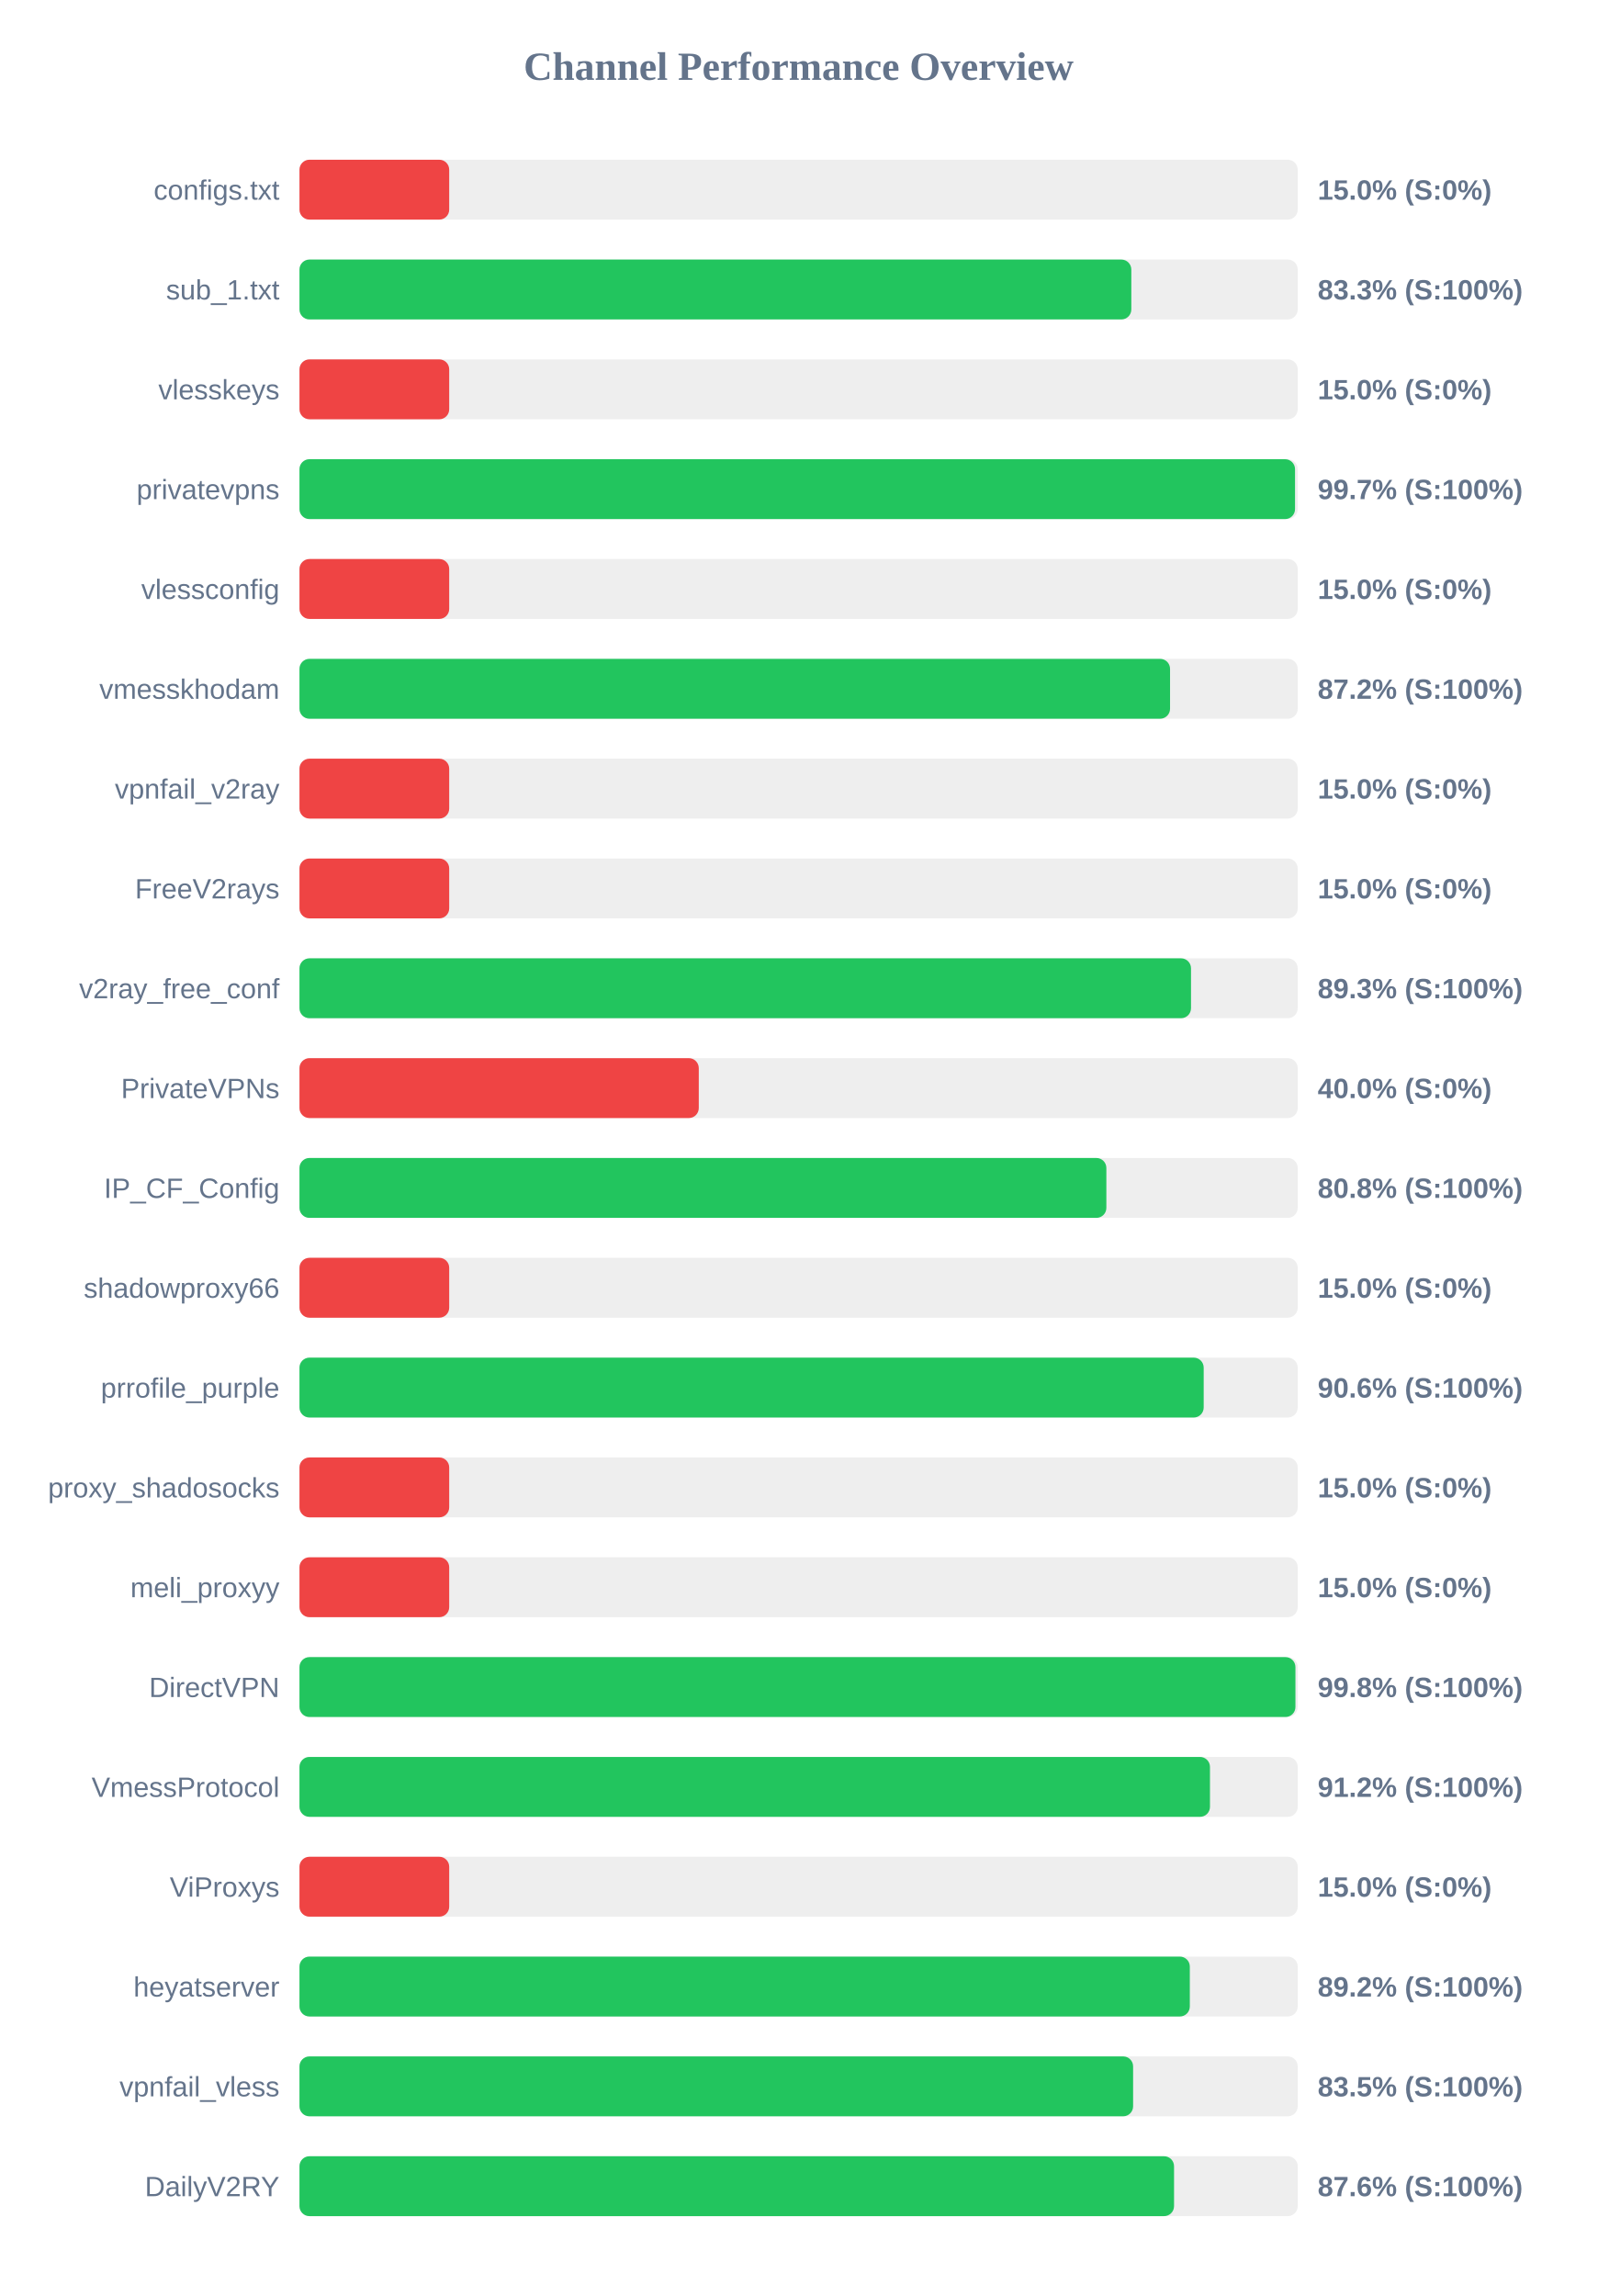
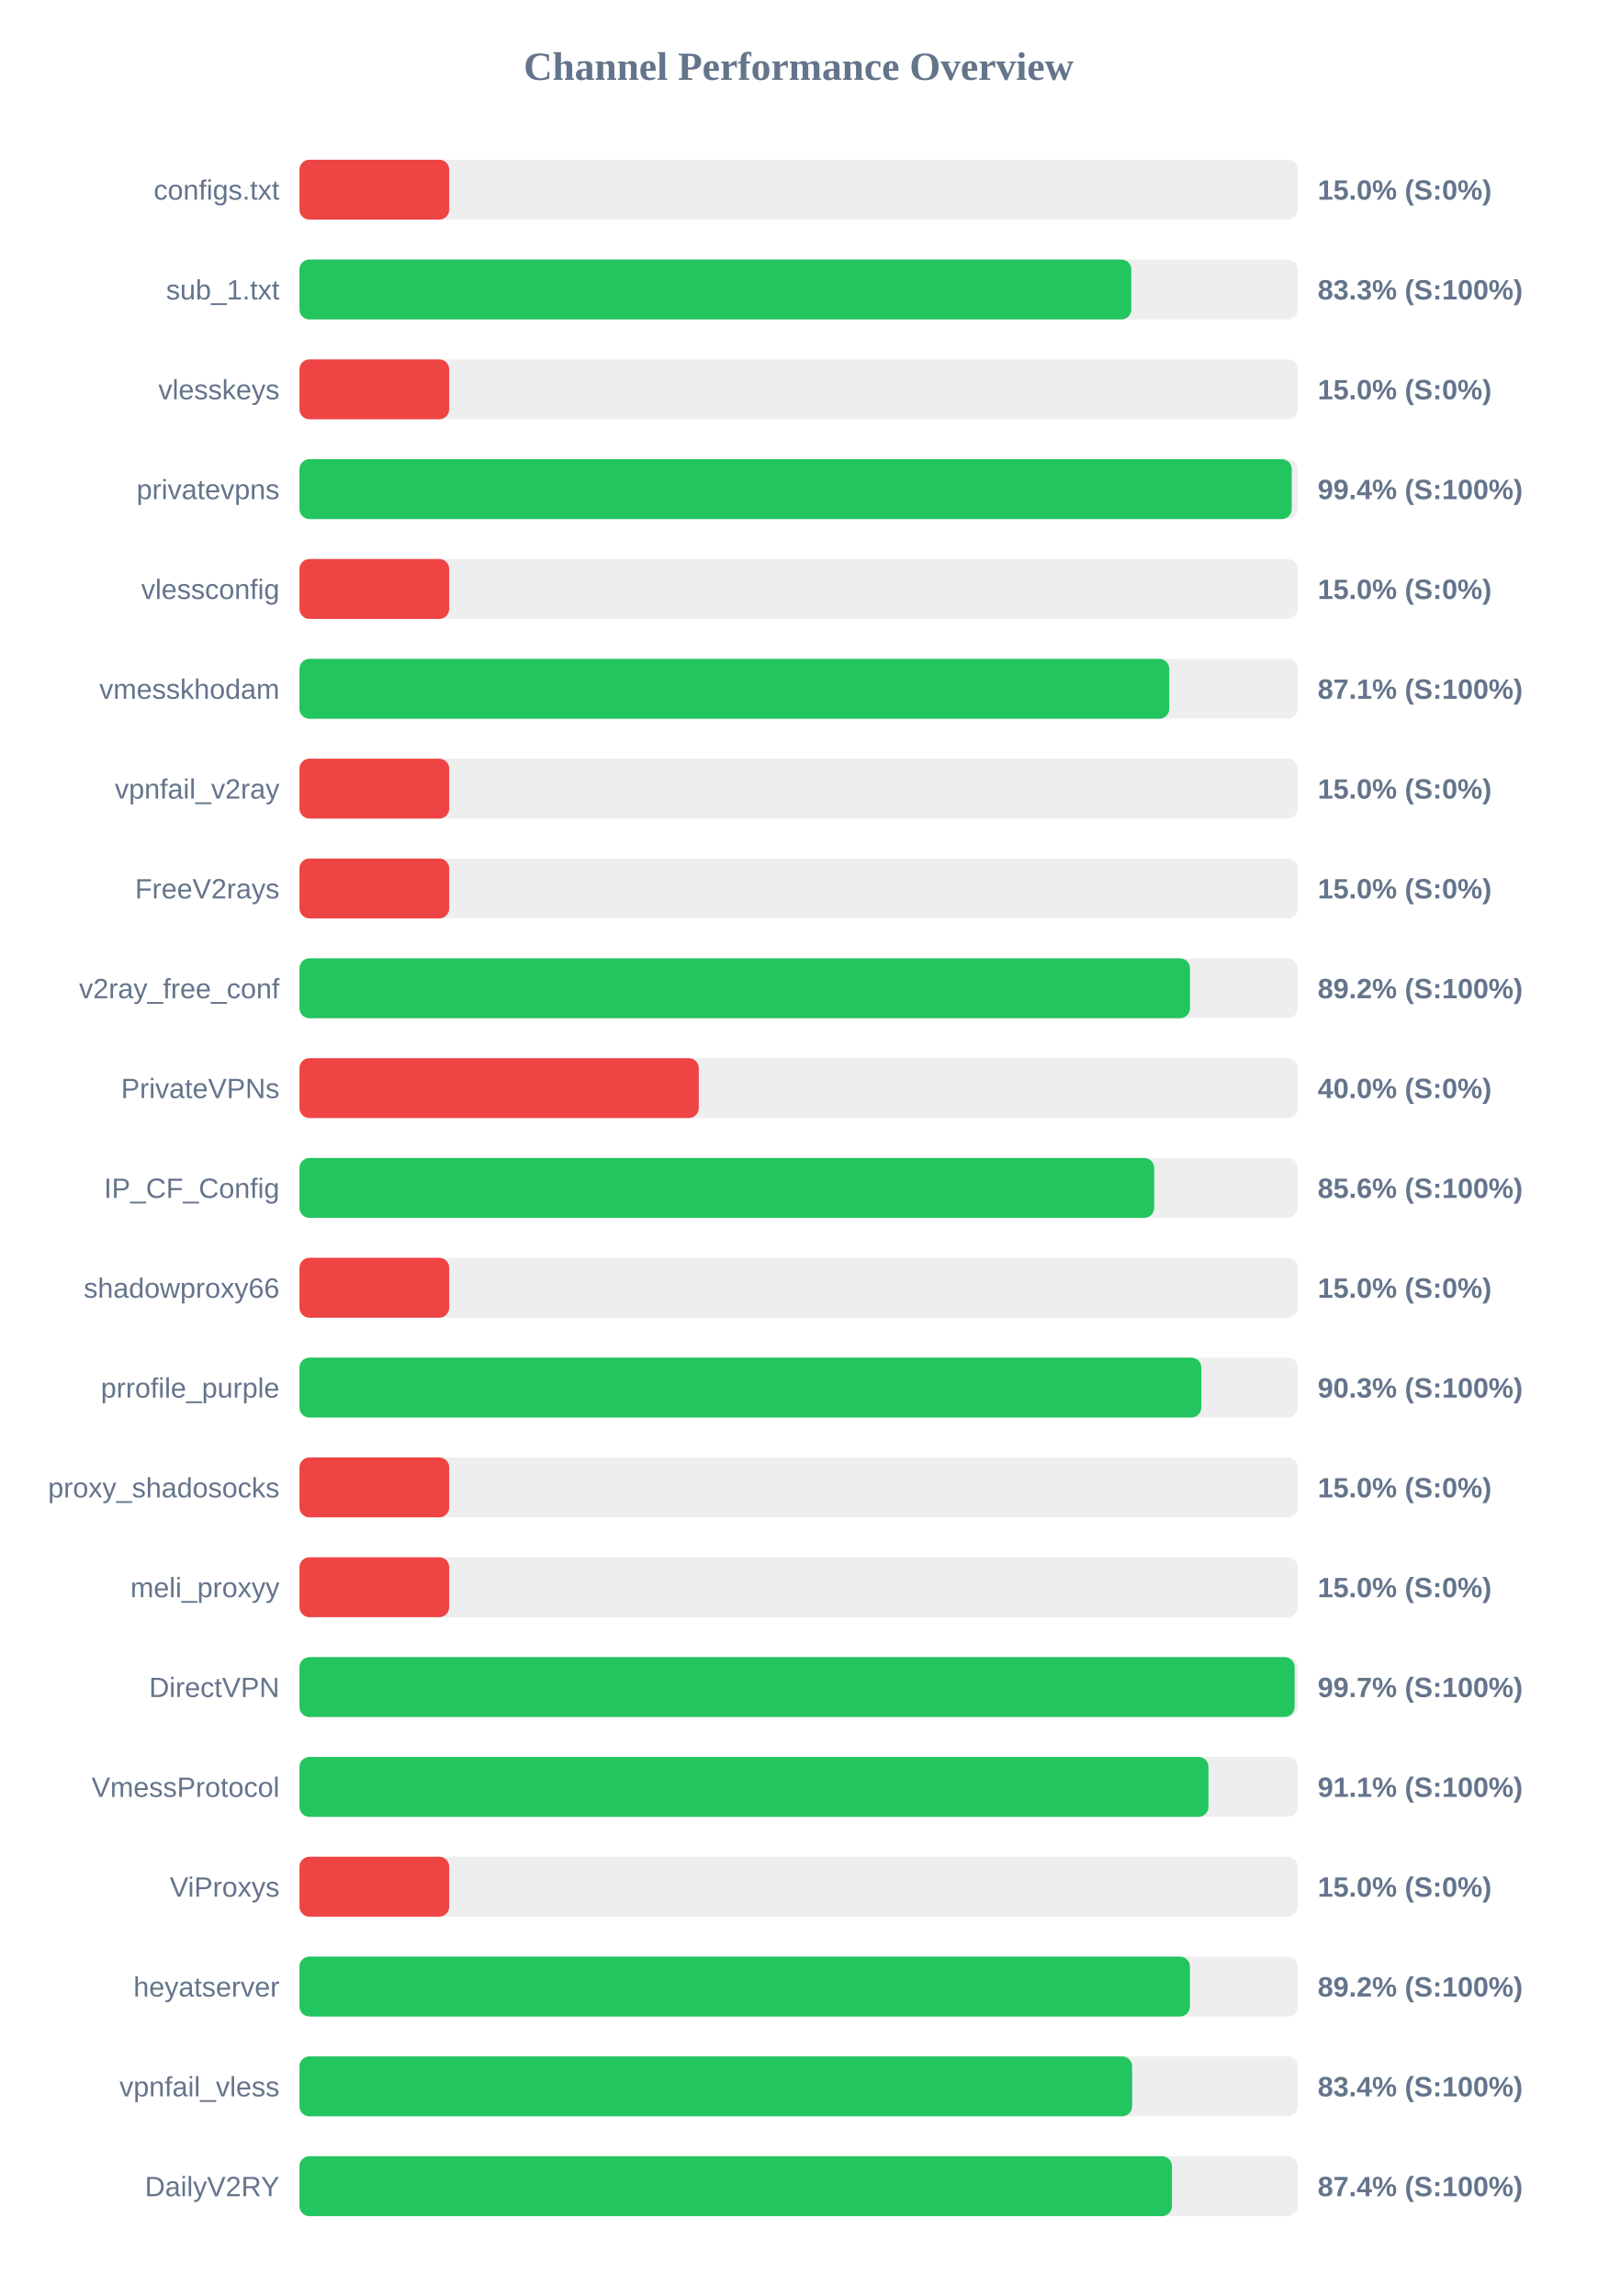
<svg xmlns="http://www.w3.org/2000/svg" width="800" height="1150" version="1.1">
  <style>
        .row { font: 14px Arial; fill: #64748b; }
        .score { font: bold 14px Arial; fill: #64748b; }
    </style>
  <text x="400" y="40" text-anchor="middle" font-size="20px" font-weight="bold" fill="#64748b">Channel Performance Overview</text>
  <rect x="150" y="80" width="500" height="30" fill="#eee" rx="5" />
  <rect x="150" y="80" width="75.0" height="30" fill="#ef4444" rx="5" />
  <text x="140" y="100" text-anchor="end" class="row">configs.txt</text>
  <text x="660" y="100" text-anchor="start" class="score">15.0% (S:0%)</text>
  <rect x="150" y="130" width="500" height="30" fill="#eee" rx="5" />
  <rect x="150" y="130" width="416.65" height="30" fill="#22c55e" rx="5" />
  <text x="140" y="150" text-anchor="end" class="row">sub_1.txt</text>
  <text x="660" y="150" text-anchor="start" class="score">83.3% (S:100%)</text>
  <rect x="150" y="180" width="500" height="30" fill="#eee" rx="5" />
  <rect x="150" y="180" width="75.0" height="30" fill="#ef4444" rx="5" />
  <text x="140" y="200" text-anchor="end" class="row">vlesskeys</text>
  <text x="660" y="200" text-anchor="start" class="score">15.0% (S:0%)</text>
  <rect x="150" y="230" width="500" height="30" fill="#eee" rx="5" />
-   <rect x="150" y="230" width="498.65" height="30" fill="#22c55e" rx="5" />
+   <rect x="150" y="230" width="497.0" height="30" fill="#22c55e" rx="5" />
  <text x="140" y="250" text-anchor="end" class="row">privatevpns</text>
-   <text x="660" y="250" text-anchor="start" class="score">99.7% (S:100%)</text>
+   <text x="660" y="250" text-anchor="start" class="score">99.4% (S:100%)</text>
  <rect x="150" y="280" width="500" height="30" fill="#eee" rx="5" />
  <rect x="150" y="280" width="75.0" height="30" fill="#ef4444" rx="5" />
  <text x="140" y="300" text-anchor="end" class="row">vlessconfig</text>
  <text x="660" y="300" text-anchor="start" class="score">15.0% (S:0%)</text>
  <rect x="150" y="330" width="500" height="30" fill="#eee" rx="5" />
-   <rect x="150" y="330" width="436.05" height="30" fill="#22c55e" rx="5" />
+   <rect x="150" y="330" width="435.65" height="30" fill="#22c55e" rx="5" />
  <text x="140" y="350" text-anchor="end" class="row">vmesskhodam</text>
-   <text x="660" y="350" text-anchor="start" class="score">87.2% (S:100%)</text>
+   <text x="660" y="350" text-anchor="start" class="score">87.1% (S:100%)</text>
  <rect x="150" y="380" width="500" height="30" fill="#eee" rx="5" />
  <rect x="150" y="380" width="75.0" height="30" fill="#ef4444" rx="5" />
  <text x="140" y="400" text-anchor="end" class="row">vpnfail_v2ray</text>
  <text x="660" y="400" text-anchor="start" class="score">15.0% (S:0%)</text>
  <rect x="150" y="430" width="500" height="30" fill="#eee" rx="5" />
  <rect x="150" y="430" width="75.0" height="30" fill="#ef4444" rx="5" />
  <text x="140" y="450" text-anchor="end" class="row">FreeV2rays</text>
  <text x="660" y="450" text-anchor="start" class="score">15.0% (S:0%)</text>
  <rect x="150" y="480" width="500" height="30" fill="#eee" rx="5" />
-   <rect x="150" y="480" width="446.55" height="30" fill="#22c55e" rx="5" />
+   <rect x="150" y="480" width="446.05" height="30" fill="#22c55e" rx="5" />
  <text x="140" y="500" text-anchor="end" class="row">v2ray_free_conf</text>
-   <text x="660" y="500" text-anchor="start" class="score">89.3% (S:100%)</text>
+   <text x="660" y="500" text-anchor="start" class="score">89.2% (S:100%)</text>
  <rect x="150" y="530" width="500" height="30" fill="#eee" rx="5" />
  <rect x="150" y="530" width="200.0" height="30" fill="#ef4444" rx="5" />
  <text x="140" y="550" text-anchor="end" class="row">PrivateVPNs</text>
  <text x="660" y="550" text-anchor="start" class="score">40.0% (S:0%)</text>
  <rect x="150" y="580" width="500" height="30" fill="#eee" rx="5" />
-   <rect x="150" y="580" width="404.15" height="30" fill="#22c55e" rx="5" />
+   <rect x="150" y="580" width="428.1" height="30" fill="#22c55e" rx="5" />
  <text x="140" y="600" text-anchor="end" class="row">IP_CF_Config</text>
-   <text x="660" y="600" text-anchor="start" class="score">80.8% (S:100%)</text>
+   <text x="660" y="600" text-anchor="start" class="score">85.6% (S:100%)</text>
  <rect x="150" y="630" width="500" height="30" fill="#eee" rx="5" />
  <rect x="150" y="630" width="75.0" height="30" fill="#ef4444" rx="5" />
  <text x="140" y="650" text-anchor="end" class="row">shadowproxy66</text>
  <text x="660" y="650" text-anchor="start" class="score">15.0% (S:0%)</text>
  <rect x="150" y="680" width="500" height="30" fill="#eee" rx="5" />
-   <rect x="150" y="680" width="452.9" height="30" fill="#22c55e" rx="5" />
+   <rect x="150" y="680" width="451.7" height="30" fill="#22c55e" rx="5" />
  <text x="140" y="700" text-anchor="end" class="row">prrofile_purple</text>
-   <text x="660" y="700" text-anchor="start" class="score">90.6% (S:100%)</text>
+   <text x="660" y="700" text-anchor="start" class="score">90.3% (S:100%)</text>
  <rect x="150" y="730" width="500" height="30" fill="#eee" rx="5" />
  <rect x="150" y="730" width="75.0" height="30" fill="#ef4444" rx="5" />
  <text x="140" y="750" text-anchor="end" class="row">proxy_shadosocks</text>
  <text x="660" y="750" text-anchor="start" class="score">15.0% (S:0%)</text>
  <rect x="150" y="780" width="500" height="30" fill="#eee" rx="5" />
  <rect x="150" y="780" width="75.0" height="30" fill="#ef4444" rx="5" />
  <text x="140" y="800" text-anchor="end" class="row">meli_proxyy</text>
  <text x="660" y="800" text-anchor="start" class="score">15.0% (S:0%)</text>
  <rect x="150" y="830" width="500" height="30" fill="#eee" rx="5" />
-   <rect x="150" y="830" width="498.85" height="30" fill="#22c55e" rx="5" />
+   <rect x="150" y="830" width="498.45" height="30" fill="#22c55e" rx="5" />
  <text x="140" y="850" text-anchor="end" class="row">DirectVPN</text>
-   <text x="660" y="850" text-anchor="start" class="score">99.8% (S:100%)</text>
+   <text x="660" y="850" text-anchor="start" class="score">99.7% (S:100%)</text>
  <rect x="150" y="880" width="500" height="30" fill="#eee" rx="5" />
-   <rect x="150" y="880" width="456.05" height="30" fill="#22c55e" rx="5" />
+   <rect x="150" y="880" width="455.3" height="30" fill="#22c55e" rx="5" />
  <text x="140" y="900" text-anchor="end" class="row">VmessProtocol</text>
-   <text x="660" y="900" text-anchor="start" class="score">91.2% (S:100%)</text>
+   <text x="660" y="900" text-anchor="start" class="score">91.1% (S:100%)</text>
  <rect x="150" y="930" width="500" height="30" fill="#eee" rx="5" />
  <rect x="150" y="930" width="75.0" height="30" fill="#ef4444" rx="5" />
  <text x="140" y="950" text-anchor="end" class="row">ViProxys</text>
  <text x="660" y="950" text-anchor="start" class="score">15.0% (S:0%)</text>
  <rect x="150" y="980" width="500" height="30" fill="#eee" rx="5" />
-   <rect x="150" y="980" width="445.95" height="30" fill="#22c55e" rx="5" />
+   <rect x="150" y="980" width="446.0" height="30" fill="#22c55e" rx="5" />
  <text x="140" y="1000" text-anchor="end" class="row">heyatserver</text>
  <text x="660" y="1000" text-anchor="start" class="score">89.2% (S:100%)</text>
  <rect x="150" y="1030" width="500" height="30" fill="#eee" rx="5" />
-   <rect x="150" y="1030" width="417.55" height="30" fill="#22c55e" rx="5" />
+   <rect x="150" y="1030" width="417.05" height="30" fill="#22c55e" rx="5" />
  <text x="140" y="1050" text-anchor="end" class="row">vpnfail_vless</text>
-   <text x="660" y="1050" text-anchor="start" class="score">83.5% (S:100%)</text>
+   <text x="660" y="1050" text-anchor="start" class="score">83.4% (S:100%)</text>
  <rect x="150" y="1080" width="500" height="30" fill="#eee" rx="5" />
-   <rect x="150" y="1080" width="438.05" height="30" fill="#22c55e" rx="5" />
+   <rect x="150" y="1080" width="437.0" height="30" fill="#22c55e" rx="5" />
  <text x="140" y="1100" text-anchor="end" class="row">DailyV2RY</text>
-   <text x="660" y="1100" text-anchor="start" class="score">87.6% (S:100%)</text>
+   <text x="660" y="1100" text-anchor="start" class="score">87.4% (S:100%)</text>
</svg>
